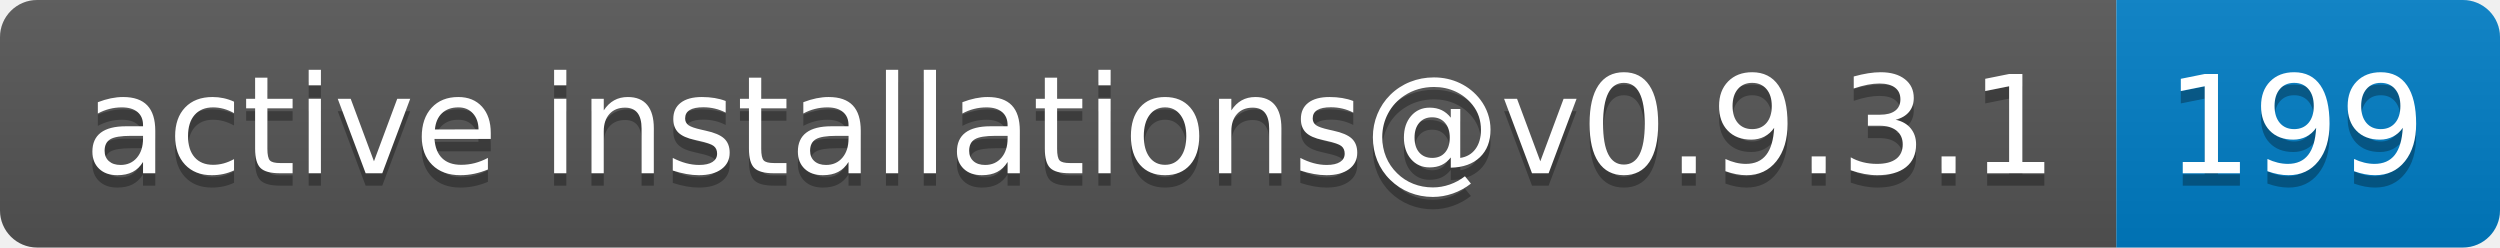
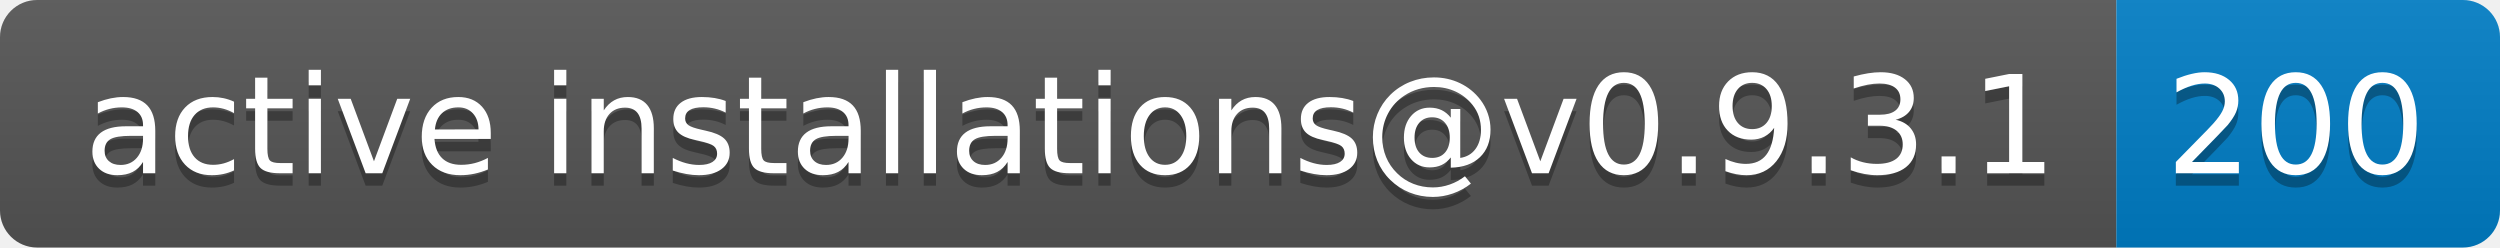
- <svg xmlns="http://www.w3.org/2000/svg" width="202" height="20" role="img" aria-label="active installations@v0.9.3.1: 199">
+ <svg xmlns="http://www.w3.org/2000/svg" width="202" height="20" role="img" aria-label="active installations@v0.9.3.1: 200">
  <linearGradient id="s" x2="0" y2="100%">
    <stop offset="0" stop-color="#bbb" stop-opacity=".1" />
    <stop offset="1" stop-opacity=".1" />
  </linearGradient>
  <clipPath id="r">
    <rect width="202" height="20" rx="3" fill="#fff" />
  </clipPath>
  <g clip-path="url(#r)">
    <rect width="171" height="20" fill="#555" />
    <rect x="171" width="31" height="20" fill="#007ec6" />
    <rect width="202" height="20" fill="url(#s)" />
  </g>
  <g fill="#fff" text-anchor="middle" font-family="Verdana,Geneva,DejaVu Sans,sans-serif" text-rendering="geometricPrecision" font-size="110">
    <text aria-hidden="true" x="865" y="150" fill="#010101" fill-opacity=".3" transform="scale(.1)" textLength="1610">active installations@v0.9.3.1</text>
    <text x="865" y="140" transform="scale(.1)" fill="#fff" textLength="1610">active installations@v0.9.3.1</text>
-     <text aria-hidden="true" x="1855" y="150" fill="#010101" fill-opacity=".3" transform="scale(.1)" textLength="210">199</text>
-     <text x="1855" y="140" transform="scale(.1)" fill="#fff" textLength="210">199</text>
+     <text aria-hidden="true" x="1855" y="150" fill="#010101" fill-opacity=".3" transform="scale(.1)" textLength="210">200</text>
+     <text x="1855" y="140" transform="scale(.1)" fill="#fff" textLength="210">200</text>
  </g>
</svg>
